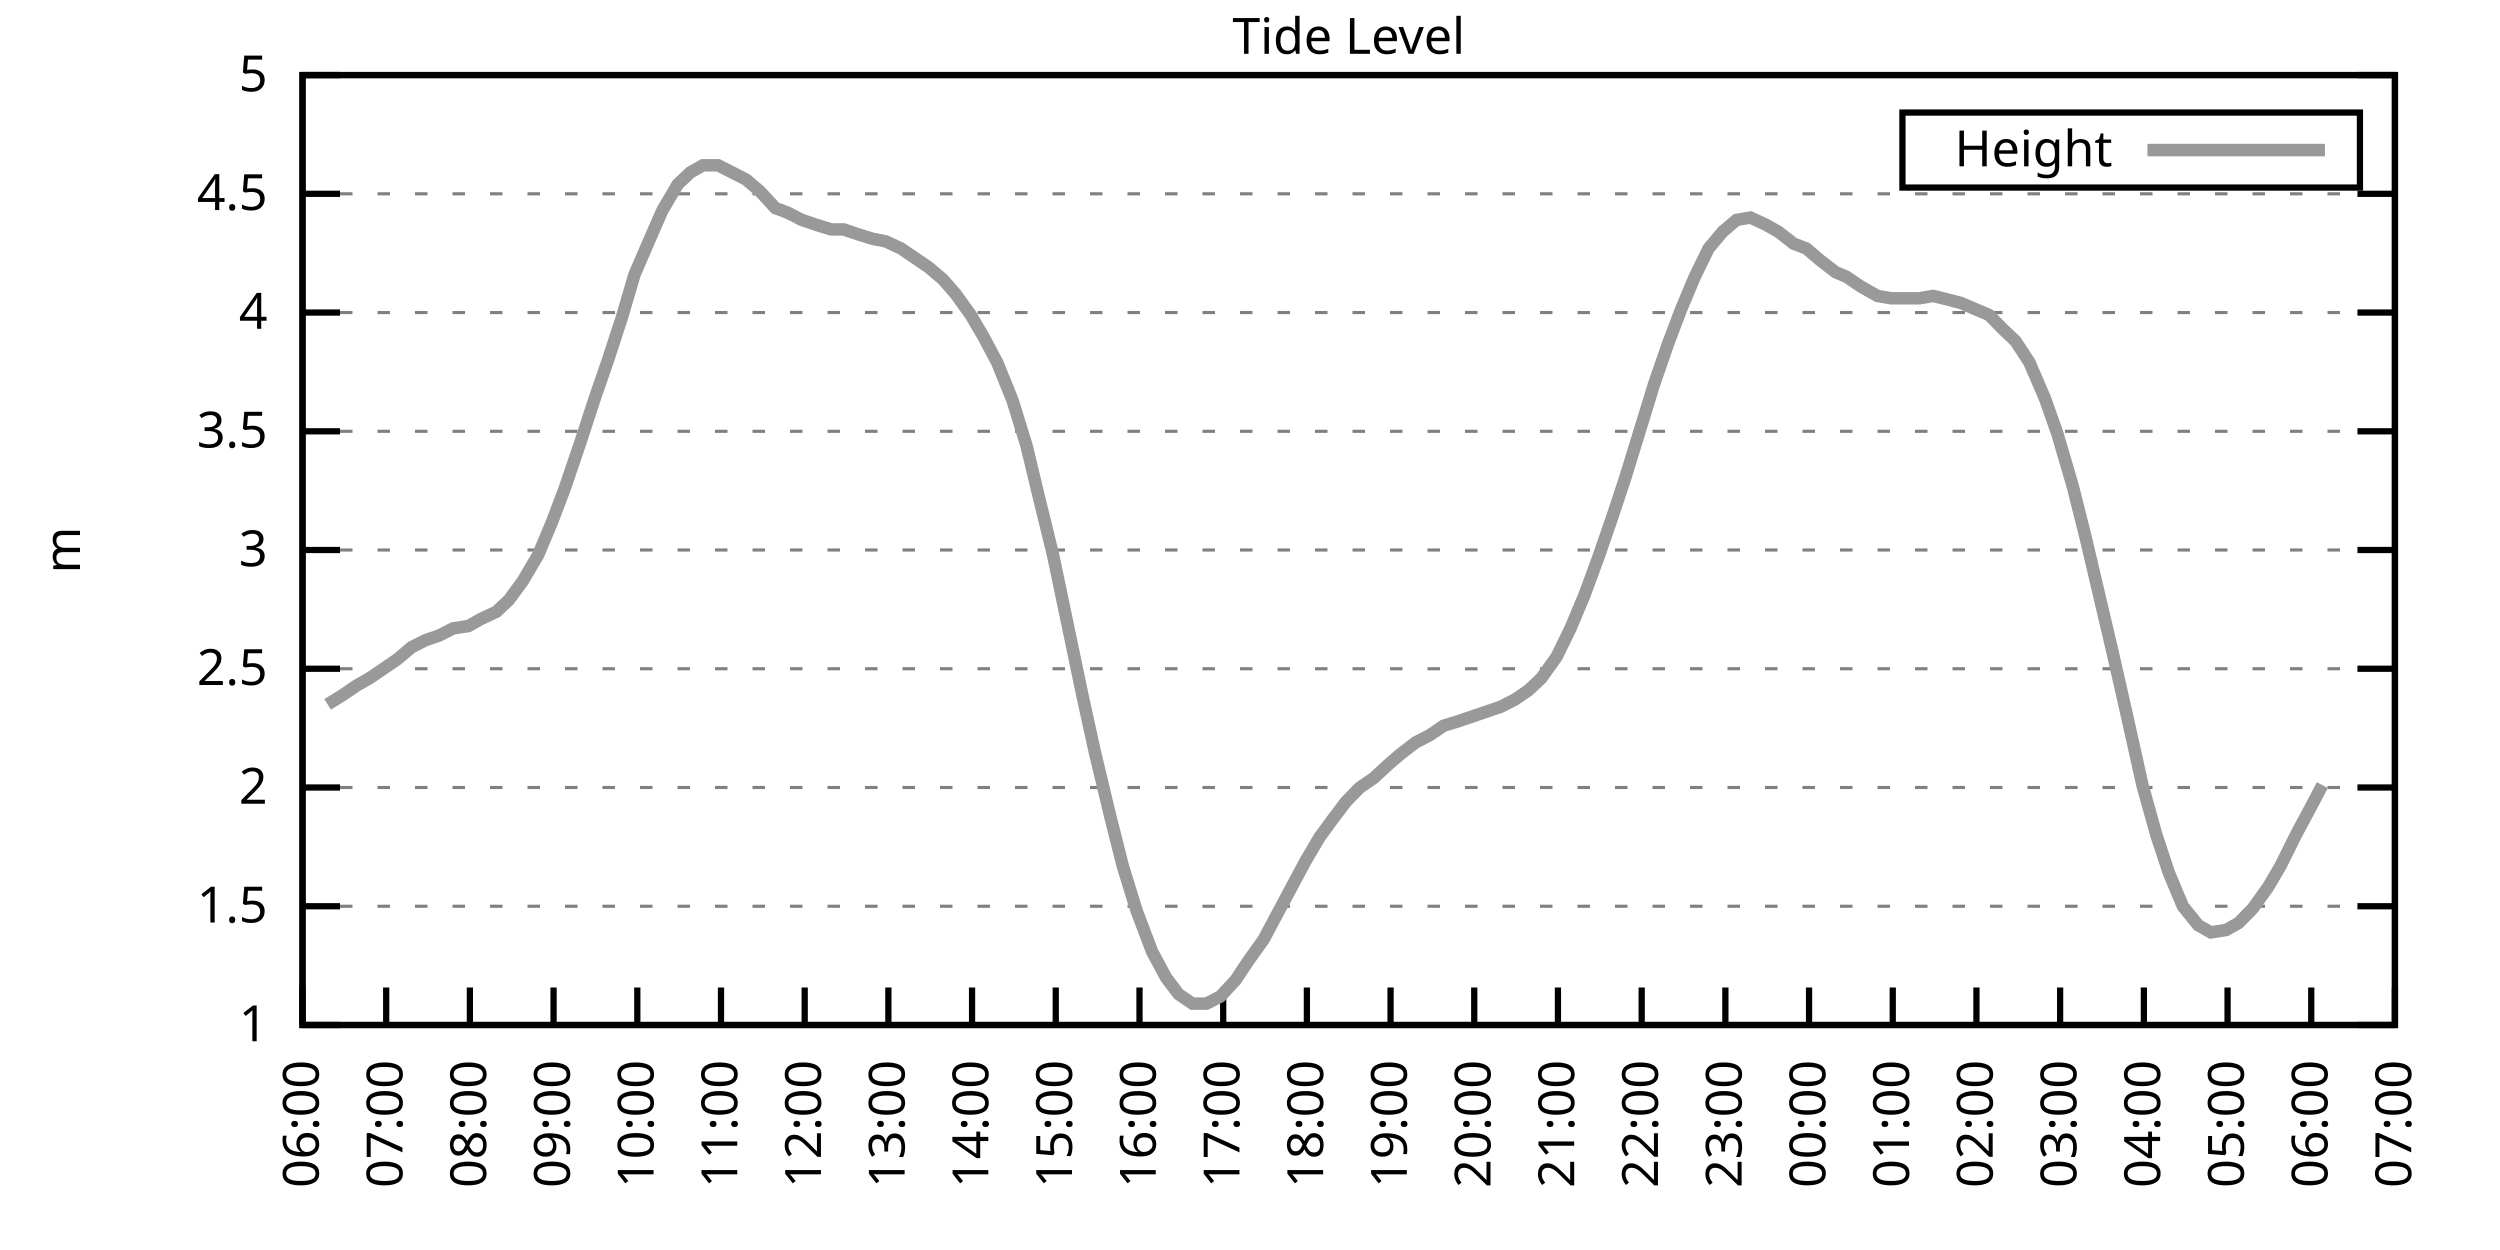
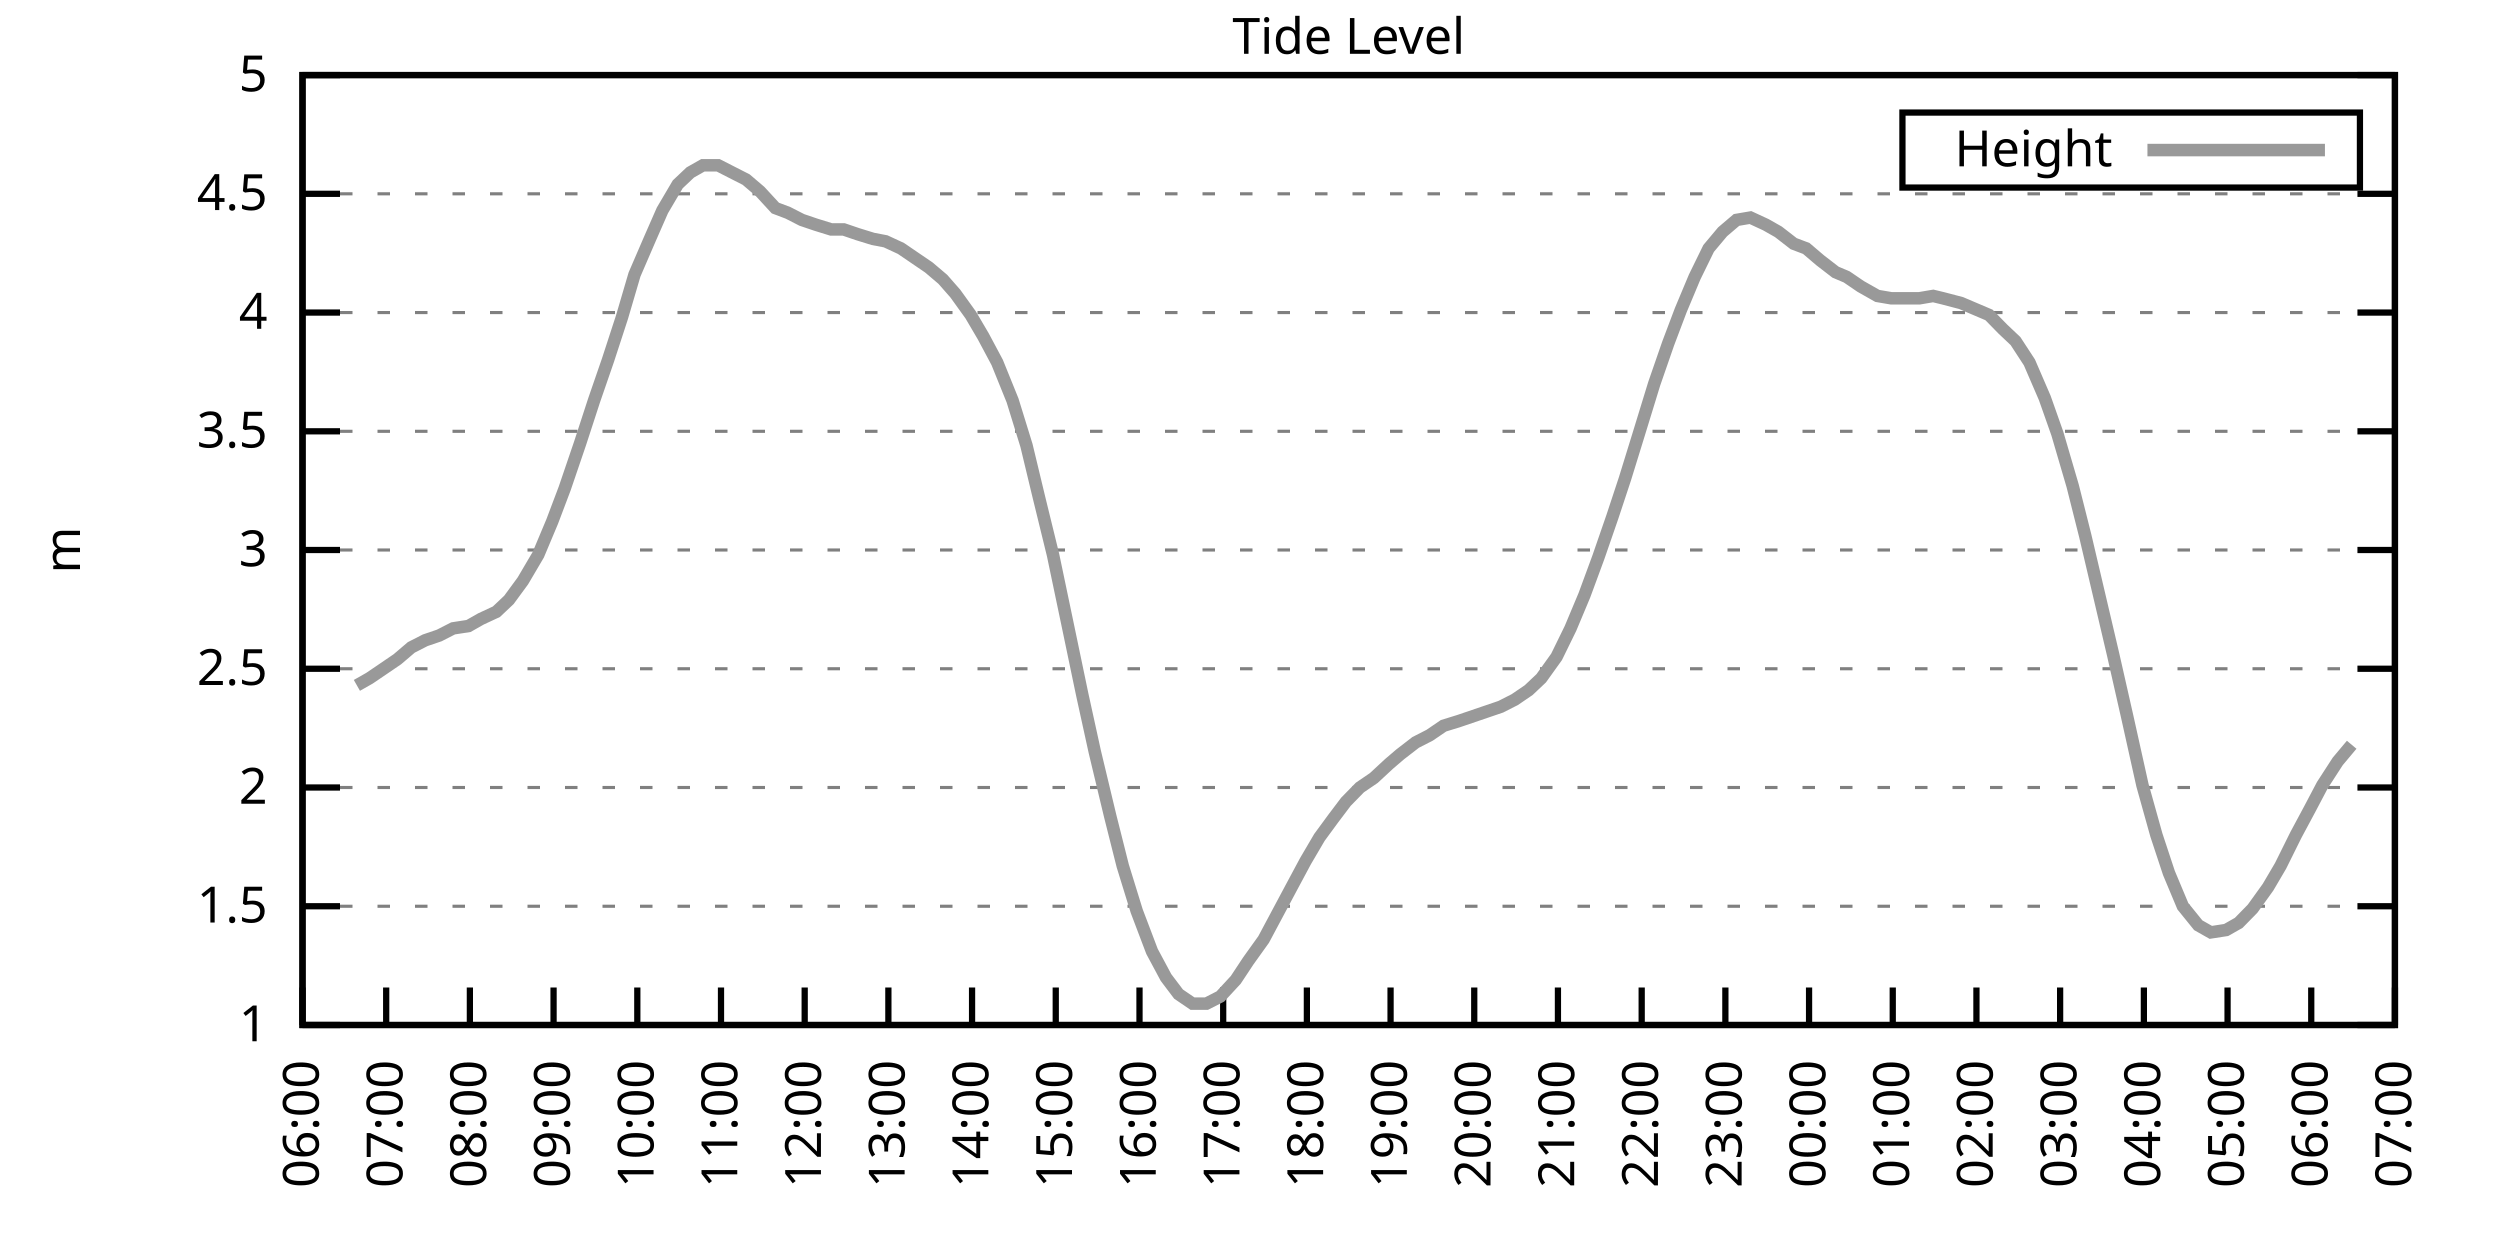
<svg xmlns="http://www.w3.org/2000/svg" xmlns:xlink="http://www.w3.org/1999/xlink" width="400" height="200" viewBox="0 0 400 200">
  <g id="gnuplot_canvas">
    <rect x="0" y="0" width="400" height="200" fill="none" />
    <defs>
      <circle id="gpDot" r="0.5" stroke-width="0.5" stroke="currentColor" />
      <path id="gpPt0" stroke-width="0.333" stroke="currentColor" d="M-1,0 h2 M0,-1 v2" />
      <path id="gpPt1" stroke-width="0.333" stroke="currentColor" d="M-1,-1 L1,1 M1,-1 L-1,1" />
      <path id="gpPt2" stroke-width="0.333" stroke="currentColor" d="M-1,0 L1,0 M0,-1 L0,1 M-1,-1 L1,1 M-1,1 L1,-1" />
      <rect id="gpPt3" stroke-width="0.333" stroke="currentColor" x="-1" y="-1" width="2" height="2" />
      <rect id="gpPt4" stroke-width="0.333" stroke="currentColor" fill="currentColor" x="-1" y="-1" width="2" height="2" />
      <circle id="gpPt5" stroke-width="0.333" stroke="currentColor" cx="0" cy="0" r="1" />
      <use xlink:href="#gpPt5" id="gpPt6" fill="currentColor" stroke="none" />
      <path id="gpPt7" stroke-width="0.333" stroke="currentColor" d="M0,-1.33 L-1.33,0.67 L1.33,0.67 z" />
      <use xlink:href="#gpPt7" id="gpPt8" fill="currentColor" stroke="none" />
      <use xlink:href="#gpPt7" id="gpPt9" stroke="currentColor" transform="rotate(180)" />
      <use xlink:href="#gpPt9" id="gpPt10" fill="currentColor" stroke="none" />
      <use xlink:href="#gpPt3" id="gpPt11" stroke="currentColor" transform="rotate(45)" />
      <use xlink:href="#gpPt11" id="gpPt12" fill="currentColor" stroke="none" />
      <path id="gpPt13" stroke-width="0.333" stroke="currentColor" d="M0,1.330 L1.265,0.411 L0.782,-1.067 L-0.782,-1.076 L-1.265,0.411 z" />
      <use xlink:href="#gpPt13" id="gpPt14" fill="currentColor" stroke="none" />
      <filter id="textbox" filterUnits="objectBoundingBox" x="0" y="0" height="1" width="1">
        <feFlood flood-color="white" flood-opacity="1" result="bgnd" />
        <feComposite in="SourceGraphic" in2="bgnd" operator="atop" />
      </filter>
      <filter id="greybox" filterUnits="objectBoundingBox" x="0" y="0" height="1" width="1">
        <feFlood flood-color="lightgrey" flood-opacity="1" result="grey" />
        <feComposite in="SourceGraphic" in2="grey" operator="atop" />
      </filter>
    </defs>
    <g fill="none" color="white" stroke="currentColor" stroke-width="1.00" stroke-linecap="butt" stroke-linejoin="miter">
</g>
    <g fill="none" color="black" stroke="currentColor" stroke-width="1.00" stroke-linecap="butt" stroke-linejoin="miter">
      <g stroke="none" shape-rendering="crispEdges">
        <polygon fill="rgb(255, 255, 255)" points="48.40,164.00 383.18,164.00 383.18,12.02 48.40,12.02 " />
      </g>
    </g>
    <g fill="none" color="black" stroke="currentColor" stroke-width="1.00" stroke-linecap="butt" stroke-linejoin="miter">
</g>
    <g fill="none" color="black" stroke="black" stroke-width="0.50" stroke-linecap="butt" stroke-linejoin="miter">
</g>
    <g fill="none" color="gray" stroke="currentColor" stroke-width="0.50" stroke-linecap="butt" stroke-linejoin="miter">
      <path stroke="gray" stroke-dasharray="2,4" class="gridline" d="M48.40,164.00 L383.19,164.00  " />
    </g>
    <g fill="none" color="gray" stroke="gray" stroke-width="1.00" stroke-linecap="butt" stroke-linejoin="miter">
</g>
    <g fill="none" color="black" stroke="currentColor" stroke-width="1.00" stroke-linecap="butt" stroke-linejoin="miter">
      <path stroke="black" d="M48.40,164.00 L54.40,164.00 M383.19,164.00 L377.19,164.00  " />
      <g transform="translate(42.80,166.60)" stroke="none" fill="black" font-family="Sans" font-size="8.00" text-anchor="end">
        <text>
          <tspan font-family="Sans"> 1</tspan>
        </text>
      </g>
    </g>
    <g fill="none" color="black" stroke="currentColor" stroke-width="1.00" stroke-linecap="butt" stroke-linejoin="miter">
</g>
    <g fill="none" color="black" stroke="black" stroke-width="0.50" stroke-linecap="butt" stroke-linejoin="miter">
</g>
    <g fill="none" color="gray" stroke="currentColor" stroke-width="0.50" stroke-linecap="butt" stroke-linejoin="miter">
      <path stroke="gray" stroke-dasharray="2,4" class="gridline" d="M48.40,145.00 L383.19,145.00  " />
    </g>
    <g fill="none" color="gray" stroke="gray" stroke-width="1.00" stroke-linecap="butt" stroke-linejoin="miter">
</g>
    <g fill="none" color="black" stroke="currentColor" stroke-width="1.00" stroke-linecap="butt" stroke-linejoin="miter">
      <path stroke="black" d="M48.40,145.00 L54.40,145.00 M383.19,145.00 L377.19,145.00  " />
      <g transform="translate(42.80,147.60)" stroke="none" fill="black" font-family="Sans" font-size="8.00" text-anchor="end">
        <text>
          <tspan font-family="Sans"> 1.5</tspan>
        </text>
      </g>
    </g>
    <g fill="none" color="black" stroke="currentColor" stroke-width="1.00" stroke-linecap="butt" stroke-linejoin="miter">
</g>
    <g fill="none" color="black" stroke="black" stroke-width="0.50" stroke-linecap="butt" stroke-linejoin="miter">
</g>
    <g fill="none" color="gray" stroke="currentColor" stroke-width="0.50" stroke-linecap="butt" stroke-linejoin="miter">
      <path stroke="gray" stroke-dasharray="2,4" class="gridline" d="M48.40,126.00 L383.19,126.00  " />
    </g>
    <g fill="none" color="gray" stroke="gray" stroke-width="1.00" stroke-linecap="butt" stroke-linejoin="miter">
</g>
    <g fill="none" color="black" stroke="currentColor" stroke-width="1.00" stroke-linecap="butt" stroke-linejoin="miter">
      <path stroke="black" d="M48.40,126.00 L54.40,126.00 M383.19,126.00 L377.19,126.00  " />
      <g transform="translate(42.80,128.60)" stroke="none" fill="black" font-family="Sans" font-size="8.00" text-anchor="end">
        <text>
          <tspan font-family="Sans"> 2</tspan>
        </text>
      </g>
    </g>
    <g fill="none" color="black" stroke="currentColor" stroke-width="1.00" stroke-linecap="butt" stroke-linejoin="miter">
</g>
    <g fill="none" color="black" stroke="black" stroke-width="0.50" stroke-linecap="butt" stroke-linejoin="miter">
</g>
    <g fill="none" color="gray" stroke="currentColor" stroke-width="0.50" stroke-linecap="butt" stroke-linejoin="miter">
      <path stroke="gray" stroke-dasharray="2,4" class="gridline" d="M48.40,107.00 L383.19,107.00  " />
    </g>
    <g fill="none" color="gray" stroke="gray" stroke-width="1.00" stroke-linecap="butt" stroke-linejoin="miter">
</g>
    <g fill="none" color="black" stroke="currentColor" stroke-width="1.00" stroke-linecap="butt" stroke-linejoin="miter">
      <path stroke="black" d="M48.40,107.00 L54.40,107.00 M383.19,107.00 L377.19,107.00  " />
      <g transform="translate(42.80,109.60)" stroke="none" fill="black" font-family="Sans" font-size="8.00" text-anchor="end">
        <text>
          <tspan font-family="Sans"> 2.5</tspan>
        </text>
      </g>
    </g>
    <g fill="none" color="black" stroke="currentColor" stroke-width="1.00" stroke-linecap="butt" stroke-linejoin="miter">
</g>
    <g fill="none" color="black" stroke="black" stroke-width="0.50" stroke-linecap="butt" stroke-linejoin="miter">
</g>
    <g fill="none" color="gray" stroke="currentColor" stroke-width="0.50" stroke-linecap="butt" stroke-linejoin="miter">
      <path stroke="gray" stroke-dasharray="2,4" class="gridline" d="M48.40,88.00 L383.19,88.00  " />
    </g>
    <g fill="none" color="gray" stroke="gray" stroke-width="1.00" stroke-linecap="butt" stroke-linejoin="miter">
</g>
    <g fill="none" color="black" stroke="currentColor" stroke-width="1.00" stroke-linecap="butt" stroke-linejoin="miter">
      <path stroke="black" d="M48.40,88.00 L54.40,88.00 M383.19,88.00 L377.19,88.00  " />
      <g transform="translate(42.80,90.60)" stroke="none" fill="black" font-family="Sans" font-size="8.00" text-anchor="end">
        <text>
          <tspan font-family="Sans"> 3</tspan>
        </text>
      </g>
    </g>
    <g fill="none" color="black" stroke="currentColor" stroke-width="1.00" stroke-linecap="butt" stroke-linejoin="miter">
</g>
    <g fill="none" color="black" stroke="black" stroke-width="0.50" stroke-linecap="butt" stroke-linejoin="miter">
</g>
    <g fill="none" color="gray" stroke="currentColor" stroke-width="0.50" stroke-linecap="butt" stroke-linejoin="miter">
      <path stroke="gray" stroke-dasharray="2,4" class="gridline" d="M48.40,69.01 L383.19,69.01  " />
    </g>
    <g fill="none" color="gray" stroke="gray" stroke-width="1.00" stroke-linecap="butt" stroke-linejoin="miter">
</g>
    <g fill="none" color="black" stroke="currentColor" stroke-width="1.00" stroke-linecap="butt" stroke-linejoin="miter">
      <path stroke="black" d="M48.40,69.01 L54.40,69.01 M383.19,69.01 L377.19,69.01  " />
      <g transform="translate(42.80,71.61)" stroke="none" fill="black" font-family="Sans" font-size="8.00" text-anchor="end">
        <text>
          <tspan font-family="Sans"> 3.5</tspan>
        </text>
      </g>
    </g>
    <g fill="none" color="black" stroke="currentColor" stroke-width="1.00" stroke-linecap="butt" stroke-linejoin="miter">
</g>
    <g fill="none" color="black" stroke="black" stroke-width="0.50" stroke-linecap="butt" stroke-linejoin="miter">
</g>
    <g fill="none" color="gray" stroke="currentColor" stroke-width="0.50" stroke-linecap="butt" stroke-linejoin="miter">
      <path stroke="gray" stroke-dasharray="2,4" class="gridline" d="M48.40,50.01 L383.19,50.01  " />
    </g>
    <g fill="none" color="gray" stroke="gray" stroke-width="1.00" stroke-linecap="butt" stroke-linejoin="miter">
</g>
    <g fill="none" color="black" stroke="currentColor" stroke-width="1.00" stroke-linecap="butt" stroke-linejoin="miter">
      <path stroke="black" d="M48.40,50.01 L54.40,50.01 M383.19,50.01 L377.19,50.01  " />
      <g transform="translate(42.80,52.61)" stroke="none" fill="black" font-family="Sans" font-size="8.00" text-anchor="end">
        <text>
          <tspan font-family="Sans"> 4</tspan>
        </text>
      </g>
    </g>
    <g fill="none" color="black" stroke="currentColor" stroke-width="1.00" stroke-linecap="butt" stroke-linejoin="miter">
</g>
    <g fill="none" color="black" stroke="black" stroke-width="0.50" stroke-linecap="butt" stroke-linejoin="miter">
</g>
    <g fill="none" color="gray" stroke="currentColor" stroke-width="0.50" stroke-linecap="butt" stroke-linejoin="miter">
      <path stroke="gray" stroke-dasharray="2,4" class="gridline" d="M48.40,31.01 L383.19,31.01  " />
    </g>
    <g fill="none" color="gray" stroke="gray" stroke-width="1.00" stroke-linecap="butt" stroke-linejoin="miter">
</g>
    <g fill="none" color="black" stroke="currentColor" stroke-width="1.00" stroke-linecap="butt" stroke-linejoin="miter">
      <path stroke="black" d="M48.40,31.01 L54.40,31.01 M383.19,31.01 L377.19,31.01  " />
      <g transform="translate(42.80,33.61)" stroke="none" fill="black" font-family="Sans" font-size="8.00" text-anchor="end">
        <text>
          <tspan font-family="Sans"> 4.5</tspan>
        </text>
      </g>
    </g>
    <g fill="none" color="black" stroke="currentColor" stroke-width="1.00" stroke-linecap="butt" stroke-linejoin="miter">
</g>
    <g fill="none" color="black" stroke="black" stroke-width="0.50" stroke-linecap="butt" stroke-linejoin="miter">
</g>
    <g fill="none" color="gray" stroke="currentColor" stroke-width="0.50" stroke-linecap="butt" stroke-linejoin="miter">
      <path stroke="gray" stroke-dasharray="2,4" class="gridline" d="M48.40,12.01 L383.19,12.01  " />
    </g>
    <g fill="none" color="gray" stroke="gray" stroke-width="1.00" stroke-linecap="butt" stroke-linejoin="miter">
</g>
    <g fill="none" color="black" stroke="currentColor" stroke-width="1.00" stroke-linecap="butt" stroke-linejoin="miter">
      <path stroke="black" d="M48.40,12.01 L54.40,12.01 M383.19,12.01 L377.19,12.01  " />
      <g transform="translate(42.80,14.61)" stroke="none" fill="black" font-family="Sans" font-size="8.00" text-anchor="end">
        <text>
          <tspan font-family="Sans"> 5</tspan>
        </text>
      </g>
    </g>
    <g fill="none" color="black" stroke="currentColor" stroke-width="1.00" stroke-linecap="butt" stroke-linejoin="miter">
      <path stroke="black" d="M48.40,164.00 L48.40,158.00  " />
      <g transform="translate(51.00,169.60) rotate(270.00)" stroke="none" fill="black" font-family="Sans" font-size="8.00" text-anchor="end">
        <text>
          <tspan font-family="Sans">06:00</tspan>
        </text>
      </g>
    </g>
    <g fill="none" color="black" stroke="currentColor" stroke-width="1.00" stroke-linecap="butt" stroke-linejoin="miter">
      <path stroke="black" d="M61.79,164.00 L61.79,158.00  " />
      <g transform="translate(64.39,169.60) rotate(270.00)" stroke="none" fill="black" font-family="Sans" font-size="8.00" text-anchor="end">
        <text>
          <tspan font-family="Sans">07:00</tspan>
        </text>
      </g>
    </g>
    <g fill="none" color="black" stroke="currentColor" stroke-width="1.00" stroke-linecap="butt" stroke-linejoin="miter">
      <path stroke="black" d="M75.18,164.00 L75.18,158.00  " />
      <g transform="translate(77.78,169.60) rotate(270.00)" stroke="none" fill="black" font-family="Sans" font-size="8.00" text-anchor="end">
        <text>
          <tspan font-family="Sans">08:00</tspan>
        </text>
      </g>
    </g>
    <g fill="none" color="black" stroke="currentColor" stroke-width="1.00" stroke-linecap="butt" stroke-linejoin="miter">
      <path stroke="black" d="M88.57,164.00 L88.57,158.00  " />
      <g transform="translate(91.17,169.60) rotate(270.00)" stroke="none" fill="black" font-family="Sans" font-size="8.00" text-anchor="end">
        <text>
          <tspan font-family="Sans">09:00</tspan>
        </text>
      </g>
    </g>
    <g fill="none" color="black" stroke="currentColor" stroke-width="1.00" stroke-linecap="butt" stroke-linejoin="miter">
      <path stroke="black" d="M101.97,164.00 L101.97,158.00  " />
      <g transform="translate(104.57,169.60) rotate(270.00)" stroke="none" fill="black" font-family="Sans" font-size="8.00" text-anchor="end">
        <text>
          <tspan font-family="Sans">10:00</tspan>
        </text>
      </g>
    </g>
    <g fill="none" color="black" stroke="currentColor" stroke-width="1.00" stroke-linecap="butt" stroke-linejoin="miter">
      <path stroke="black" d="M115.36,164.00 L115.36,158.00  " />
      <g transform="translate(117.96,169.60) rotate(270.00)" stroke="none" fill="black" font-family="Sans" font-size="8.00" text-anchor="end">
        <text>
          <tspan font-family="Sans">11:00</tspan>
        </text>
      </g>
    </g>
    <g fill="none" color="black" stroke="currentColor" stroke-width="1.00" stroke-linecap="butt" stroke-linejoin="miter">
      <path stroke="black" d="M128.75,164.00 L128.75,158.00  " />
      <g transform="translate(131.35,169.60) rotate(270.00)" stroke="none" fill="black" font-family="Sans" font-size="8.00" text-anchor="end">
        <text>
          <tspan font-family="Sans">12:00</tspan>
        </text>
      </g>
    </g>
    <g fill="none" color="black" stroke="currentColor" stroke-width="1.00" stroke-linecap="butt" stroke-linejoin="miter">
      <path stroke="black" d="M142.14,164.00 L142.14,158.00  " />
      <g transform="translate(144.74,169.60) rotate(270.00)" stroke="none" fill="black" font-family="Sans" font-size="8.00" text-anchor="end">
        <text>
          <tspan font-family="Sans">13:00</tspan>
        </text>
      </g>
    </g>
    <g fill="none" color="black" stroke="currentColor" stroke-width="1.00" stroke-linecap="butt" stroke-linejoin="miter">
      <path stroke="black" d="M155.53,164.00 L155.53,158.00  " />
      <g transform="translate(158.13,169.60) rotate(270.00)" stroke="none" fill="black" font-family="Sans" font-size="8.00" text-anchor="end">
        <text>
          <tspan font-family="Sans">14:00</tspan>
        </text>
      </g>
    </g>
    <g fill="none" color="black" stroke="currentColor" stroke-width="1.00" stroke-linecap="butt" stroke-linejoin="miter">
      <path stroke="black" d="M168.92,164.00 L168.92,158.00  " />
      <g transform="translate(171.52,169.60) rotate(270.00)" stroke="none" fill="black" font-family="Sans" font-size="8.00" text-anchor="end">
        <text>
          <tspan font-family="Sans">15:00</tspan>
        </text>
      </g>
    </g>
    <g fill="none" color="black" stroke="currentColor" stroke-width="1.00" stroke-linecap="butt" stroke-linejoin="miter">
      <path stroke="black" d="M182.32,164.00 L182.32,158.00  " />
      <g transform="translate(184.92,169.60) rotate(270.00)" stroke="none" fill="black" font-family="Sans" font-size="8.00" text-anchor="end">
        <text>
          <tspan font-family="Sans">16:00</tspan>
        </text>
      </g>
    </g>
    <g fill="none" color="black" stroke="currentColor" stroke-width="1.00" stroke-linecap="butt" stroke-linejoin="miter">
      <path stroke="black" d="M195.71,164.00 L195.71,158.00  " />
      <g transform="translate(198.31,169.60) rotate(270.00)" stroke="none" fill="black" font-family="Sans" font-size="8.00" text-anchor="end">
        <text>
          <tspan font-family="Sans">17:00</tspan>
        </text>
      </g>
    </g>
    <g fill="none" color="black" stroke="currentColor" stroke-width="1.00" stroke-linecap="butt" stroke-linejoin="miter">
      <path stroke="black" d="M209.10,164.00 L209.10,158.00  " />
      <g transform="translate(211.70,169.60) rotate(270.00)" stroke="none" fill="black" font-family="Sans" font-size="8.00" text-anchor="end">
        <text>
          <tspan font-family="Sans">18:00</tspan>
        </text>
      </g>
    </g>
    <g fill="none" color="black" stroke="currentColor" stroke-width="1.00" stroke-linecap="butt" stroke-linejoin="miter">
      <path stroke="black" d="M222.49,164.00 L222.49,158.00  " />
      <g transform="translate(225.09,169.60) rotate(270.00)" stroke="none" fill="black" font-family="Sans" font-size="8.00" text-anchor="end">
        <text>
          <tspan font-family="Sans">19:00</tspan>
        </text>
      </g>
    </g>
    <g fill="none" color="black" stroke="currentColor" stroke-width="1.00" stroke-linecap="butt" stroke-linejoin="miter">
      <path stroke="black" d="M235.88,164.00 L235.88,158.00  " />
      <g transform="translate(238.48,169.60) rotate(270.00)" stroke="none" fill="black" font-family="Sans" font-size="8.00" text-anchor="end">
        <text>
          <tspan font-family="Sans">20:00</tspan>
        </text>
      </g>
    </g>
    <g fill="none" color="black" stroke="currentColor" stroke-width="1.00" stroke-linecap="butt" stroke-linejoin="miter">
      <path stroke="black" d="M249.27,164.00 L249.27,158.00  " />
      <g transform="translate(251.87,169.60) rotate(270.00)" stroke="none" fill="black" font-family="Sans" font-size="8.00" text-anchor="end">
        <text>
          <tspan font-family="Sans">21:00</tspan>
        </text>
      </g>
    </g>
    <g fill="none" color="black" stroke="currentColor" stroke-width="1.00" stroke-linecap="butt" stroke-linejoin="miter">
      <path stroke="black" d="M262.67,164.00 L262.67,158.00  " />
      <g transform="translate(265.27,169.60) rotate(270.00)" stroke="none" fill="black" font-family="Sans" font-size="8.00" text-anchor="end">
        <text>
          <tspan font-family="Sans">22:00</tspan>
        </text>
      </g>
    </g>
    <g fill="none" color="black" stroke="currentColor" stroke-width="1.00" stroke-linecap="butt" stroke-linejoin="miter">
      <path stroke="black" d="M276.06,164.00 L276.06,158.00  " />
      <g transform="translate(278.66,169.60) rotate(270.00)" stroke="none" fill="black" font-family="Sans" font-size="8.00" text-anchor="end">
        <text>
          <tspan font-family="Sans">23:00</tspan>
        </text>
      </g>
    </g>
    <g fill="none" color="black" stroke="currentColor" stroke-width="1.00" stroke-linecap="butt" stroke-linejoin="miter">
      <path stroke="black" d="M289.45,164.00 L289.45,158.00  " />
      <g transform="translate(292.05,169.60) rotate(270.00)" stroke="none" fill="black" font-family="Sans" font-size="8.00" text-anchor="end">
        <text>
          <tspan font-family="Sans">00:00</tspan>
        </text>
      </g>
    </g>
    <g fill="none" color="black" stroke="currentColor" stroke-width="1.00" stroke-linecap="butt" stroke-linejoin="miter">
      <path stroke="black" d="M302.84,164.00 L302.84,158.00  " />
      <g transform="translate(305.44,169.60) rotate(270.00)" stroke="none" fill="black" font-family="Sans" font-size="8.00" text-anchor="end">
        <text>
          <tspan font-family="Sans">01:00</tspan>
        </text>
      </g>
    </g>
    <g fill="none" color="black" stroke="currentColor" stroke-width="1.00" stroke-linecap="butt" stroke-linejoin="miter">
      <path stroke="black" d="M316.23,164.00 L316.23,158.00  " />
      <g transform="translate(318.83,169.60) rotate(270.00)" stroke="none" fill="black" font-family="Sans" font-size="8.00" text-anchor="end">
        <text>
          <tspan font-family="Sans">02:00</tspan>
        </text>
      </g>
    </g>
    <g fill="none" color="black" stroke="currentColor" stroke-width="1.00" stroke-linecap="butt" stroke-linejoin="miter">
      <path stroke="black" d="M329.62,164.00 L329.62,158.00  " />
      <g transform="translate(332.22,169.60) rotate(270.00)" stroke="none" fill="black" font-family="Sans" font-size="8.00" text-anchor="end">
        <text>
          <tspan font-family="Sans">03:00</tspan>
        </text>
      </g>
    </g>
    <g fill="none" color="black" stroke="currentColor" stroke-width="1.00" stroke-linecap="butt" stroke-linejoin="miter">
      <path stroke="black" d="M343.02,164.00 L343.02,158.00  " />
      <g transform="translate(345.62,169.60) rotate(270.00)" stroke="none" fill="black" font-family="Sans" font-size="8.00" text-anchor="end">
        <text>
          <tspan font-family="Sans">04:00</tspan>
        </text>
      </g>
    </g>
    <g fill="none" color="black" stroke="currentColor" stroke-width="1.00" stroke-linecap="butt" stroke-linejoin="miter">
      <path stroke="black" d="M356.41,164.00 L356.41,158.00  " />
      <g transform="translate(359.01,169.60) rotate(270.00)" stroke="none" fill="black" font-family="Sans" font-size="8.00" text-anchor="end">
        <text>
          <tspan font-family="Sans">05:00</tspan>
        </text>
      </g>
    </g>
    <g fill="none" color="black" stroke="currentColor" stroke-width="1.00" stroke-linecap="butt" stroke-linejoin="miter">
      <path stroke="black" d="M369.80,164.00 L369.80,158.00  " />
      <g transform="translate(372.40,169.60) rotate(270.00)" stroke="none" fill="black" font-family="Sans" font-size="8.00" text-anchor="end">
        <text>
          <tspan font-family="Sans">06:00</tspan>
        </text>
      </g>
    </g>
    <g fill="none" color="black" stroke="currentColor" stroke-width="1.00" stroke-linecap="butt" stroke-linejoin="miter">
      <path stroke="black" d="M383.19,164.00 L383.19,158.00  " />
      <g transform="translate(385.79,169.60) rotate(270.00)" stroke="none" fill="black" font-family="Sans" font-size="8.00" text-anchor="end">
        <text>
          <tspan font-family="Sans">07:00</tspan>
        </text>
      </g>
    </g>
    <g fill="none" color="black" stroke="currentColor" stroke-width="1.00" stroke-linecap="butt" stroke-linejoin="miter">
</g>
    <g fill="none" color="black" stroke="currentColor" stroke-width="1.00" stroke-linecap="butt" stroke-linejoin="miter">
      <path stroke="black" d="M48.40,12.01 L48.40,164.00 L383.19,164.00 L383.19,12.01 L48.40,12.01 Z  " />
    </g>
    <g fill="none" color="black" stroke="currentColor" stroke-width="1.00" stroke-linecap="butt" stroke-linejoin="miter">
</g>
    <g fill="none" color="black" stroke="currentColor" stroke-width="1.00" stroke-linecap="butt" stroke-linejoin="miter">
      <path stroke="black" d="M304.39,30.01 L304.39,18.01 L377.59,18.01 L377.59,30.01 L304.39,30.01 Z  " />
    </g>
    <g id="Tide_level_plot_1">
      <g fill="none" color="white" stroke="black" stroke-width="2.00" stroke-linecap="butt" stroke-linejoin="miter">
</g>
      <g fill="none" color="black" stroke="currentColor" stroke-width="2.00" stroke-linecap="butt" stroke-linejoin="miter">
        <g transform="translate(337.99,26.61)" stroke="none" fill="black" font-family="Sans" font-size="8.00" text-anchor="end">
          <text>
            <tspan font-family="Sans">Height</tspan>
          </text>
        </g>
      </g>
      <g fill="none" color="black" stroke="currentColor" stroke-width="2.00" stroke-linecap="butt" stroke-linejoin="miter">
-         <path stroke="rgb(153, 153, 153)" d="M343.59,24.01 L371.99,24.01 M52.42,112.70 L54.87,111.18 L57.10,109.66 L59.11,108.52 L61.35,107.00 L63.58,105.48   L65.81,103.58 L68.04,102.44 L70.27,101.68 L72.50,100.54 L74.96,100.16 L76.97,99.02 L79.42,97.88 L81.43,95.98   L83.66,92.94 L86.12,88.76 L88.35,83.45 L90.36,78.13 L92.82,70.91 L95.05,64.07 L97.28,57.61 L99.51,50.77   L101.52,43.93 L103.98,38.23 L105.98,33.67 L108.44,29.49 L110.45,27.59 L112.46,26.45 L114.91,26.45 L117.14,27.59   L119.38,28.73 L121.61,30.63 L124.06,33.29 L126.07,34.05 L128.30,35.19 L130.54,35.95 L132.99,36.71 L135.00,36.71   L137.23,37.47 L139.69,38.23 L141.69,38.61 L144.15,39.75 L146.38,41.27 L148.61,42.79 L150.85,44.69 L152.85,46.97   L155.31,50.39 L157.32,53.81 L159.55,57.99 L162.01,64.07 L164.24,71.29 L166.25,79.65 L168.48,88.76 L170.71,99.40   L173.17,111.18 L175.17,120.30 L177.63,130.56 L179.64,138.54 L181.87,145.76 L184.32,152.22 L186.56,156.40 L188.57,159.06   L190.80,160.58 L193.03,160.58 L195.26,159.44 L197.72,156.78 L199.73,153.74 L202.18,150.32 L204.41,146.14 L206.64,141.96   L208.88,137.78 L211.11,133.98 L213.34,130.94 L215.35,128.28 L217.58,126.00 L219.81,124.48 L222.27,122.20 L224.05,120.68   L226.51,118.78 L228.74,117.64 L230.97,116.12 L233.43,115.36 L235.66,114.60 L237.89,113.84 L240.12,113.08 L242.36,111.94   L244.59,110.42 L246.60,108.52 L249.05,105.10 L251.28,100.54 L253.51,95.22 L255.75,89.14 L257.98,82.69 L259.99,76.61   L262.22,69.39 L264.67,61.41 L266.91,54.95 L268.92,49.63 L271.15,44.31 L273.38,39.75 L275.61,37.09 L277.84,35.19   L280.07,34.81 L282.53,35.95 L284.54,37.09 L286.99,38.99 L289.00,39.75 L291.23,41.65 L293.69,43.55 L295.48,44.31   L297.71,45.83 L300.39,47.35 L302.62,47.73 L304.85,47.73 L307.08,47.73 L309.31,47.35 L310.88,47.73 L313.78,48.49   L315.56,49.25 L318.24,50.39 L320.47,52.67 L322.48,54.57 L324.71,57.99 L327.17,63.69 L329.18,69.39 L331.63,77.75   L333.64,85.73 L335.87,95.22 L338.10,104.72 L340.34,114.60 L342.79,125.62 L345.02,133.60 L347.03,139.68 L349.26,145.00   L351.72,148.04 L353.73,149.18 L356.18,148.80 L358.19,147.66 L360.42,145.38 L362.88,141.96 L364.89,138.54 L367.34,133.60   L369.58,129.42 L371.58,125.62  " />
+         <path stroke="rgb(153, 153, 153)" d="M343.59,24.01 L371.99,24.01 M57.10,109.66 L59.11,108.52 L61.35,107.00 L63.58,105.48 L65.81,103.58 L68.04,102.44   L70.27,101.68 L72.50,100.54 L74.96,100.16 L76.97,99.02 L79.42,97.88 L81.43,95.98 L83.66,92.94 L86.12,88.76   L88.35,83.45 L90.36,78.13 L92.82,70.91 L95.05,64.07 L97.28,57.61 L99.51,50.77 L101.52,43.93 L103.98,38.23   L105.98,33.67 L108.44,29.49 L110.45,27.59 L112.46,26.45 L114.91,26.45 L117.14,27.59 L119.38,28.73 L121.61,30.63   L124.06,33.29 L126.07,34.05 L128.30,35.19 L130.54,35.95 L132.99,36.71 L135.00,36.71 L137.23,37.47 L139.69,38.23   L141.69,38.61 L144.15,39.75 L146.38,41.27 L148.61,42.79 L150.85,44.69 L152.85,46.97 L155.31,50.39 L157.32,53.81   L159.55,57.99 L162.01,64.07 L164.24,71.29 L166.25,79.65 L168.48,88.76 L170.71,99.40 L173.17,111.18 L175.17,120.30   L177.63,130.56 L179.64,138.54 L181.87,145.76 L184.32,152.22 L186.56,156.40 L188.57,159.06 L190.80,160.58 L193.03,160.58   L195.26,159.44 L197.72,156.78 L199.73,153.74 L202.18,150.32 L204.41,146.14 L206.64,141.96 L208.88,137.78 L211.11,133.98   L213.34,130.94 L215.35,128.28 L217.58,126.00 L219.81,124.48 L222.27,122.20 L224.05,120.68 L226.51,118.78 L228.74,117.64   L230.97,116.12 L233.43,115.36 L235.66,114.60 L237.89,113.84 L240.12,113.08 L242.36,111.94 L244.59,110.42 L246.60,108.52   L249.05,105.10 L251.28,100.54 L253.51,95.22 L255.75,89.14 L257.98,82.69 L259.99,76.61 L262.22,69.39 L264.67,61.41   L266.91,54.95 L268.92,49.63 L271.15,44.31 L273.38,39.75 L275.61,37.09 L277.84,35.19 L280.07,34.81 L282.53,35.95   L284.54,37.09 L286.99,38.99 L289.00,39.75 L291.23,41.65 L293.69,43.55 L295.48,44.31 L297.71,45.83 L300.39,47.35   L302.62,47.73 L304.85,47.73 L307.08,47.73 L309.31,47.35 L310.88,47.73 L313.78,48.49 L315.56,49.25 L318.24,50.39   L320.47,52.67 L322.48,54.57 L324.71,57.99 L327.17,63.69 L329.18,69.39 L331.63,77.75 L333.64,85.73 L335.87,95.22   L338.10,104.72 L340.34,114.60 L342.79,125.62 L345.02,133.60 L347.03,139.68 L349.26,145.00 L351.72,148.04 L353.73,149.18   L356.18,148.80 L358.19,147.66 L360.42,145.38 L362.88,141.96 L364.89,138.54 L367.34,133.60 L369.58,129.42 L371.58,125.62   L374.04,121.82 L376.27,119.16  " />
      </g>
    </g>
    <g fill="none" color="black" stroke="currentColor" stroke-width="2.00" stroke-linecap="butt" stroke-linejoin="miter">
</g>
    <g fill="none" color="black" stroke="black" stroke-width="1.00" stroke-linecap="butt" stroke-linejoin="miter">
</g>
    <g fill="none" color="black" stroke="currentColor" stroke-width="1.00" stroke-linecap="butt" stroke-linejoin="miter">
      <path stroke="black" d="M48.40,12.01 L48.40,164.00 L383.19,164.00 L383.19,12.01 L48.40,12.01 Z  " />
      <g transform="translate(12.80,88.01) rotate(270.00)" stroke="none" fill="black" font-family="Sans" font-size="8.00" text-anchor="middle">
        <text>
          <tspan font-family="Sans">m</tspan>
        </text>
      </g>
    </g>
    <g fill="none" color="black" stroke="currentColor" stroke-width="1.00" stroke-linecap="butt" stroke-linejoin="miter">
</g>
    <g fill="none" color="black" stroke="currentColor" stroke-width="1.00" stroke-linecap="butt" stroke-linejoin="miter">
      <g transform="translate(215.79,8.61)" stroke="none" fill="black" font-family="Sans" font-size="8.00" text-anchor="middle">
        <text>
          <tspan font-family="Sans">Tide Level</tspan>
        </text>
      </g>
    </g>
    <g fill="none" color="black" stroke="currentColor" stroke-width="1.00" stroke-linecap="butt" stroke-linejoin="miter">
</g>
  </g>
</svg>
